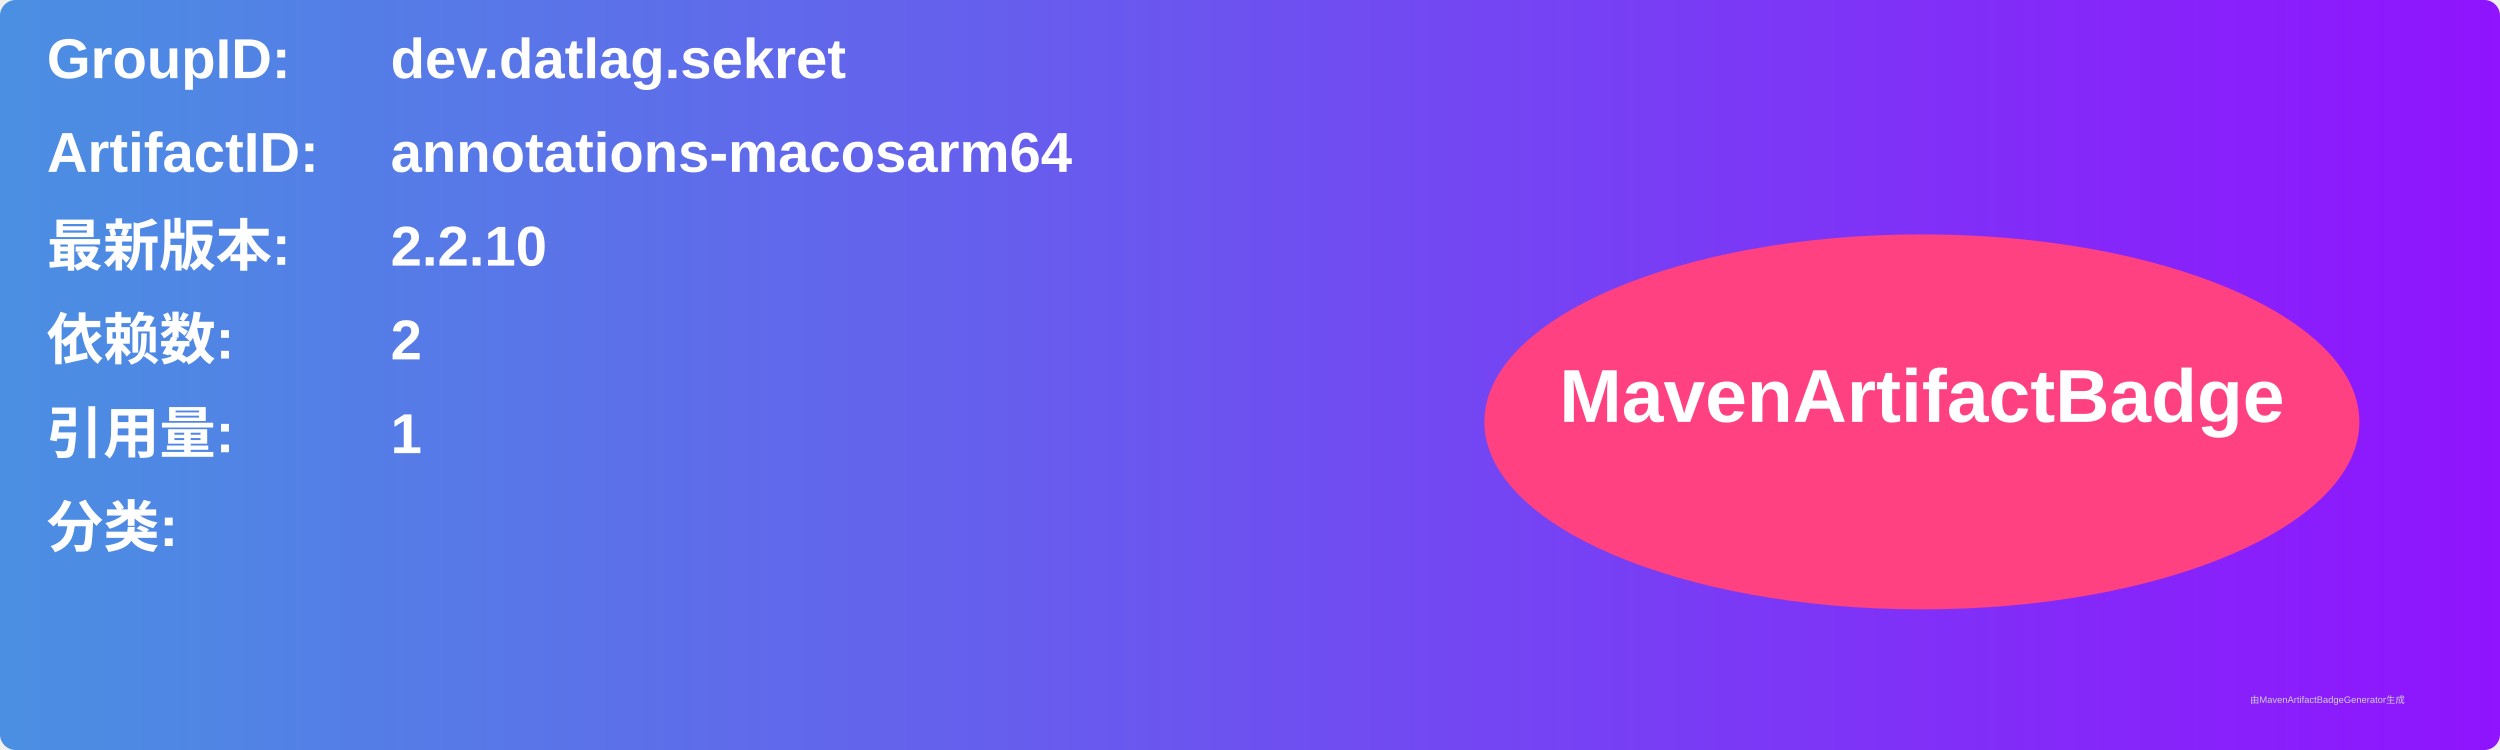
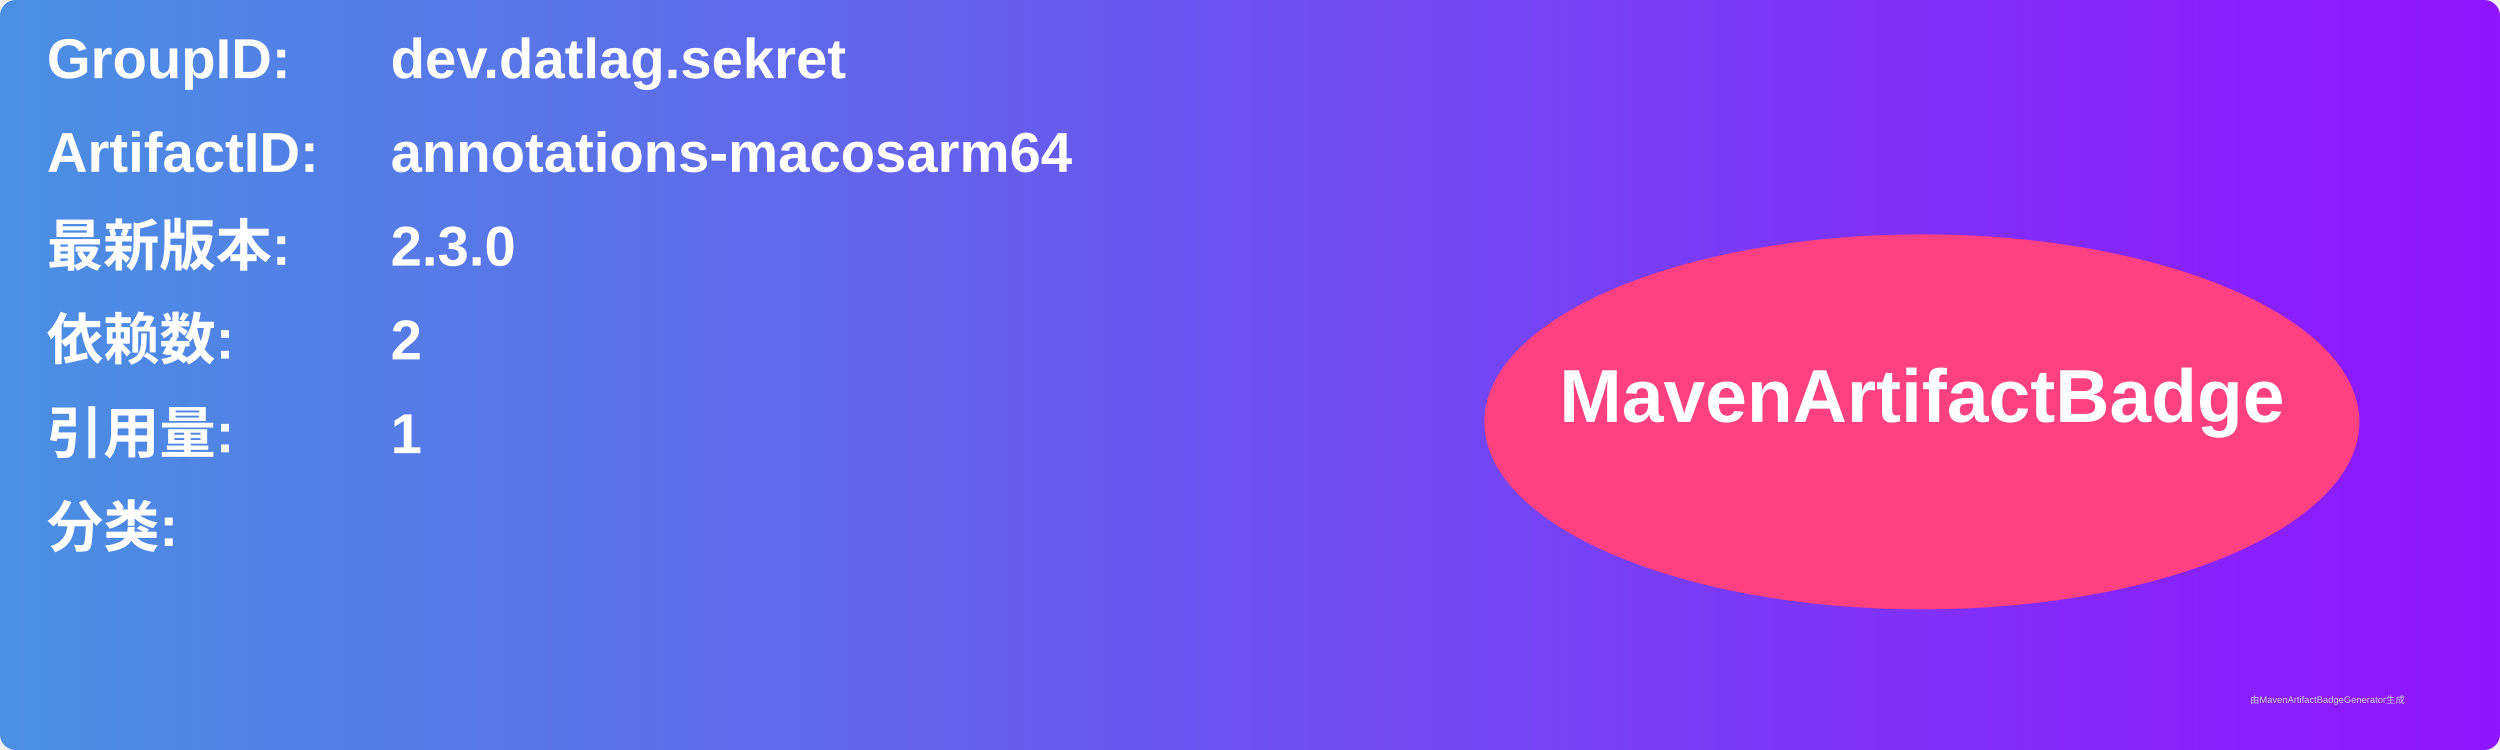
<svg xmlns="http://www.w3.org/2000/svg" width="800" height="240" viewBox="0 0 800 240">
  <linearGradient id="grad" x1="0%" y1="0%" x2="100%" y2="0%">
    <stop offset="0%" stop-color="#4a90e2" />
    <stop offset="100%" stop-color="#9013fe" />
  </linearGradient>
  <rect width="100%" height="100%" rx="5" ry="5" fill="url(#grad)" />
  <g transform="translate(15, 15)">
    <text x="0" y="10" font-family="Arial" font-size="18" fill="white" font-weight="bold" width="260">GroupID:</text>
    <text x="110" y="10" font-family="Arial" font-size="18" fill="white" font-weight="bold" width="460">dev.datlag.sekret</text>
    <text x="0" y="40" font-family="Arial" font-size="18" fill="white" font-weight="bold" width="260">ArtifactID:</text>
    <text x="110" y="40" font-family="Arial" font-size="18" fill="white" font-weight="bold" width="460">annotations-macosarm64</text>
    <text x="0" y="70" font-family="Arial" font-size="18" fill="white" font-weight="bold">最新版本:</text>
    <text x="110" y="70" font-family="Arial" font-size="18" fill="white" font-weight="bold">
-       <tspan font-weight="bold">2.2.10</tspan>
+       <tspan font-weight="bold">2.3.0</tspan>
    </text>
    <text x="0" y="100" font-family="Arial" font-size="18" fill="white" font-weight="bold">依赖数: </text>
    <text x="110" y="100" font-family="Arial" font-size="18" fill="white">
      <tspan font-weight="bold">2</tspan>
    </text>
    <text x="0" y="130" font-family="Arial" font-size="18" fill="white" font-weight="bold">引用量: </text>
    <text x="110" y="130" font-family="Arial" font-size="18" fill="white">
      <tspan font-weight="bold">1</tspan>
    </text>
    <text x="0" y="160" font-family="Arial" font-size="18" fill="white" font-weight="bold">分类:</text>
    <text x="10" y="190" font-family="Arial" font-size="10" fill="white">
      <tspan font-weight="bold" />
    </text>
    <ellipse cx="600" cy="120" rx="140" ry="60" fill="#ff4081" />
    <text x="600" y="120" text-anchor="middle" font-family="Arial" font-size="24" fill="white" font-weight="bold">MavenArtifactBadge</text>
  </g>
  <text x="720" y="225" font-family="Arial" font-size="3" fill="#d0d0d0">由MavenArtifactBadgeGenerator生成</text>
</svg>
